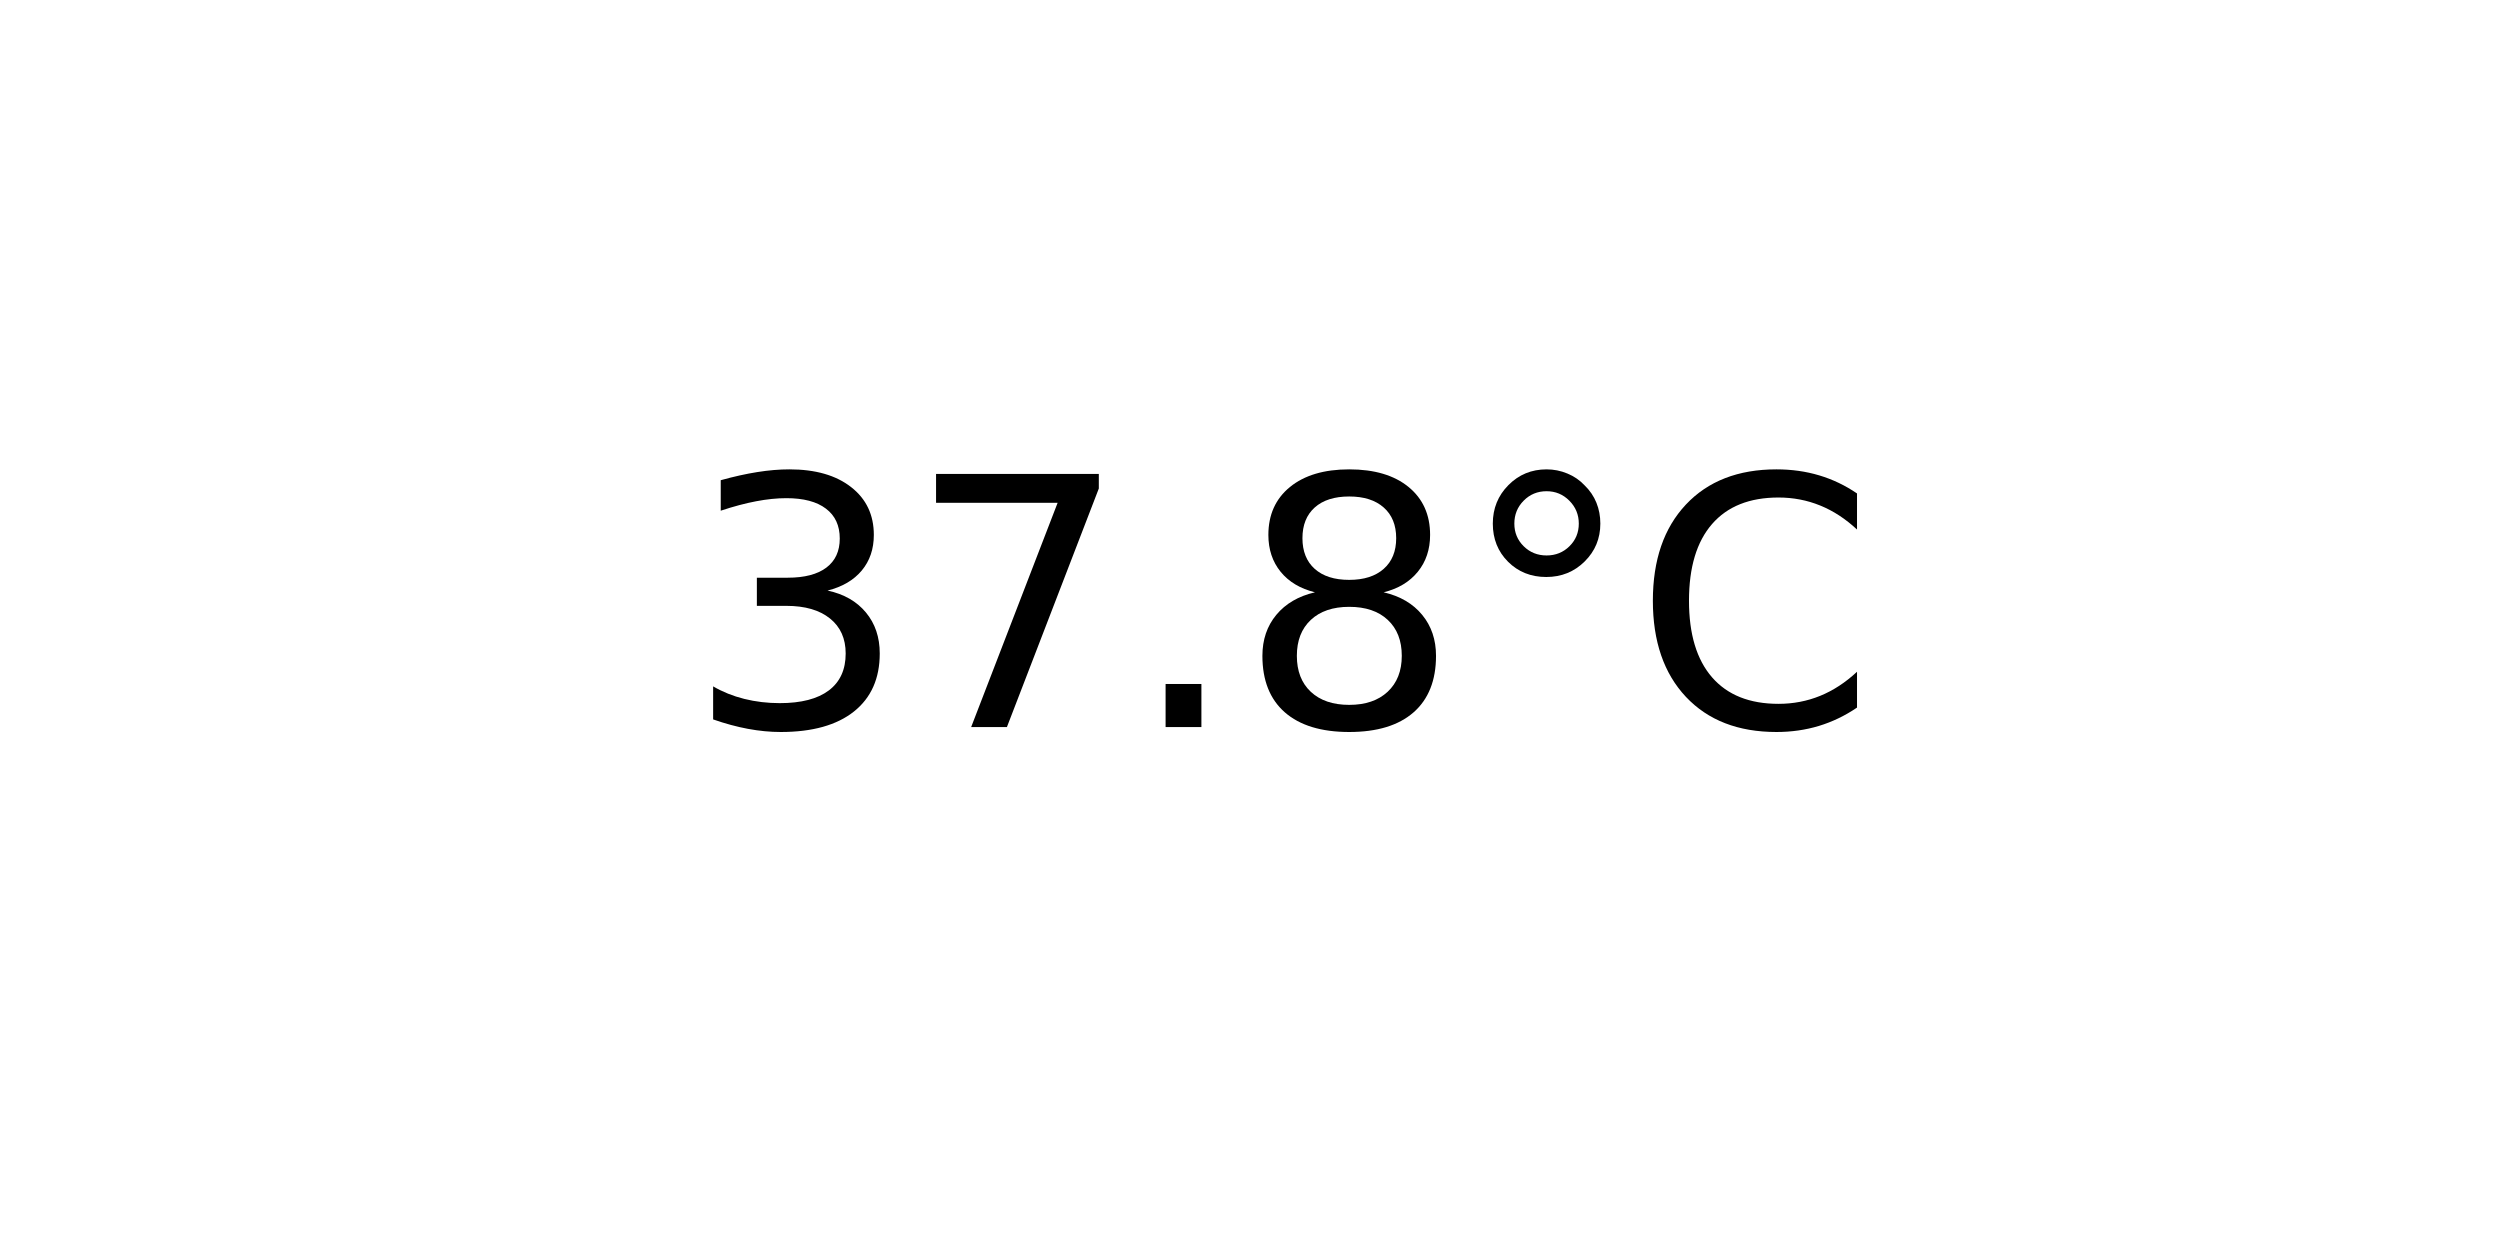
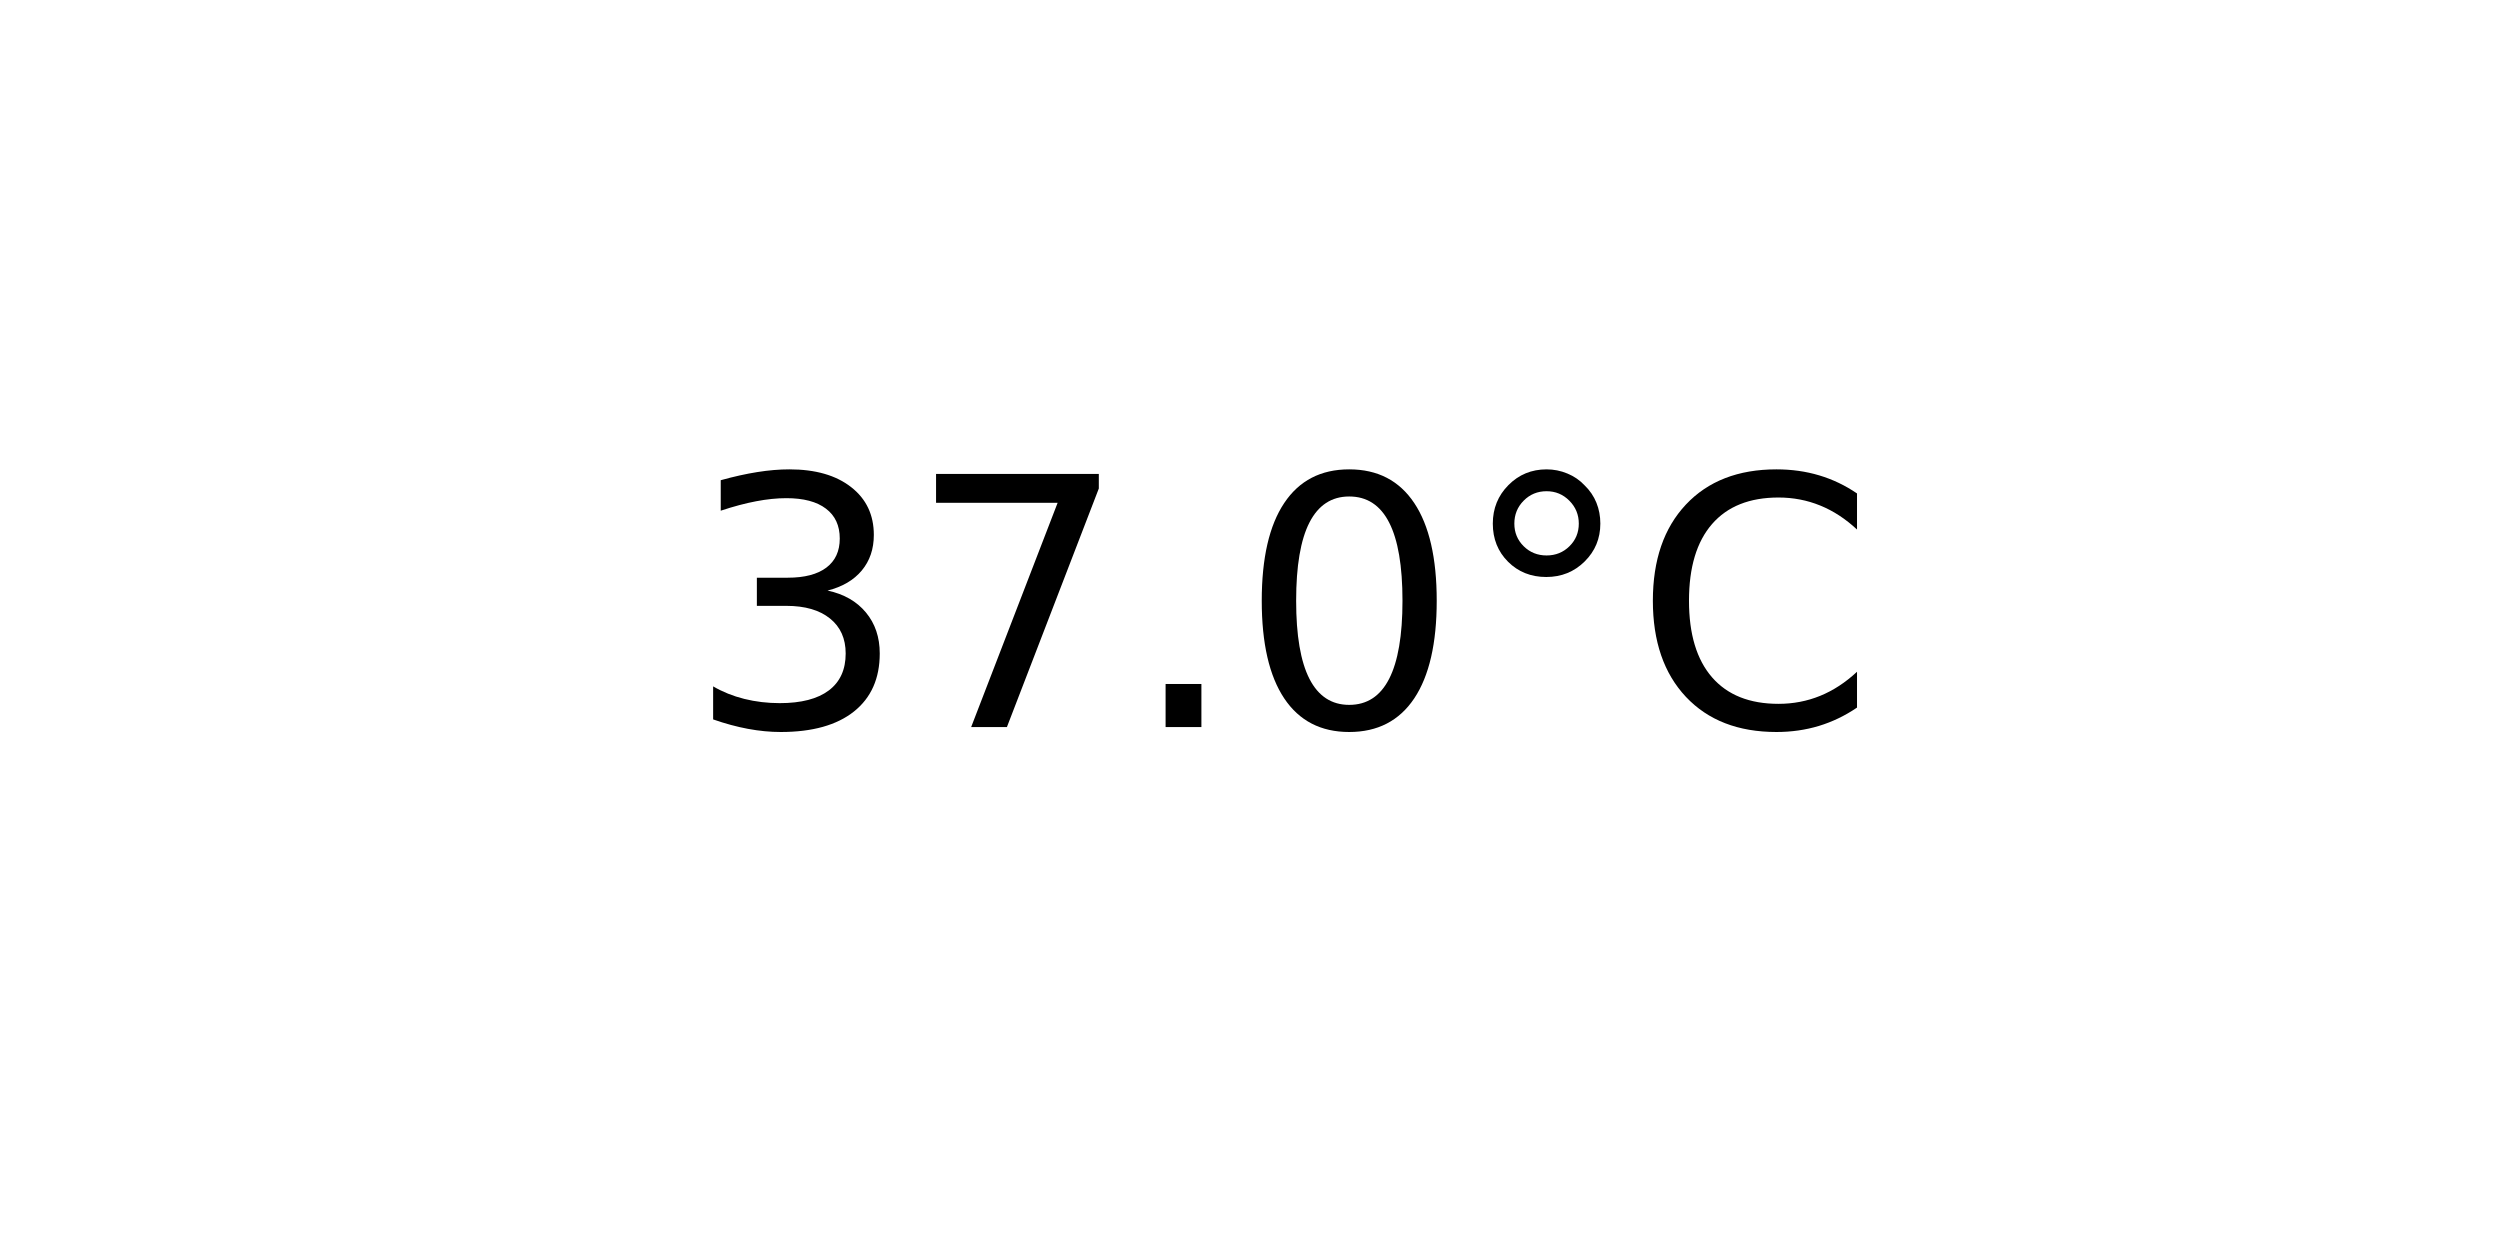
<svg xmlns="http://www.w3.org/2000/svg" xmlns:xlink="http://www.w3.org/1999/xlink" width="72pt" height="36pt" viewBox="0 0 72 36" version="1.1">
  <defs>
    <style type="text/css">*{stroke-linejoin: round; stroke-linecap: butt}</style>
  </defs>
  <g id="figure_1">
    <g id="axes_1">
      <g id="text_1">
        <g transform="translate(19.77578 20.93937) scale(0.1 -0.1)">
          <defs>
            <path id="DejaVuSans-33" d="M 2597 2516  Q 3050 2419 3304 2112  Q 3559 1806 3559 1356  Q 3559 666 3084 287  Q 2609 -91 1734 -91  Q 1441 -91 1130 -33  Q 819 25 488 141  L 488 750  Q 750 597 1062 519  Q 1375 441 1716 441  Q 2309 441 2620 675  Q 2931 909 2931 1356  Q 2931 1769 2642 2001  Q 2353 2234 1838 2234  L 1294 2234  L 1294 2753  L 1863 2753  Q 2328 2753 2575 2939  Q 2822 3125 2822 3475  Q 2822 3834 2567 4026  Q 2313 4219 1838 4219  Q 1578 4219 1281 4162  Q 984 4106 628 3988  L 628 4550  Q 988 4650 1302 4700  Q 1616 4750 1894 4750  Q 2613 4750 3031 4423  Q 3450 4097 3450 3541  Q 3450 3153 3228 2886  Q 3006 2619 2597 2516  z " transform="scale(0.015625)" />
            <path id="DejaVuSans-37" d="M 525 4666  L 3525 4666  L 3525 4397  L 1831 0  L 1172 0  L 2766 4134  L 525 4134  L 525 4666  z " transform="scale(0.015625)" />
            <path id="DejaVuSans-2e" d="M 684 794  L 1344 794  L 1344 0  L 684 0  L 684 794  z " transform="scale(0.015625)" />
-             <path id="DejaVuSans-38" d="M 2034 2216  Q 1584 2216 1326 1975  Q 1069 1734 1069 1313  Q 1069 891 1326 650  Q 1584 409 2034 409  Q 2484 409 2743 651  Q 3003 894 3003 1313  Q 3003 1734 2745 1975  Q 2488 2216 2034 2216  z M 1403 2484  Q 997 2584 770 2862  Q 544 3141 544 3541  Q 544 4100 942 4425  Q 1341 4750 2034 4750  Q 2731 4750 3128 4425  Q 3525 4100 3525 3541  Q 3525 3141 3298 2862  Q 3072 2584 2669 2484  Q 3125 2378 3379 2068  Q 3634 1759 3634 1313  Q 3634 634 3220 271  Q 2806 -91 2034 -91  Q 1263 -91 848 271  Q 434 634 434 1313  Q 434 1759 690 2068  Q 947 2378 1403 2484  z M 1172 3481  Q 1172 3119 1398 2916  Q 1625 2713 2034 2713  Q 2441 2713 2670 2916  Q 2900 3119 2900 3481  Q 2900 3844 2670 4047  Q 2441 4250 2034 4250  Q 1625 4250 1398 4047  Q 1172 3844 1172 3481  z " transform="scale(0.015625)" />
+             <path id="DejaVuSans-30" d="M 2034 4250  Q 1547 4250 1301 3770  Q 1056 3291 1056 2328  Q 1056 1369 1301 889  Q 1547 409 2034 409  Q 2525 409 2770 889  Q 3016 1369 3016 2328  Q 3016 3291 2770 3770  Q 2525 4250 2034 4250  z M 2034 4750  Q 2819 4750 3233 4129  Q 3647 3509 3647 2328  Q 3647 1150 3233 529  Q 2819 -91 2034 -91  Q 1250 -91 836 529  Q 422 1150 422 2328  Q 422 3509 836 4129  Q 1250 4750 2034 4750  z " transform="scale(0.015625)" />
            <path id="DejaVuSans-b0" d="M 1600 4347  Q 1350 4347 1178 4173  Q 1006 4000 1006 3750  Q 1006 3503 1178 3333  Q 1350 3163 1600 3163  Q 1850 3163 2022 3333  Q 2194 3503 2194 3750  Q 2194 3997 2020 4172  Q 1847 4347 1600 4347  z M 1600 4750  Q 1800 4750 1984 4673  Q 2169 4597 2303 4453  Q 2447 4313 2519 4134  Q 2591 3956 2591 3750  Q 2591 3338 2302 3052  Q 2013 2766 1594 2766  Q 1172 2766 890 3047  Q 609 3328 609 3750  Q 609 4169 896 4459  Q 1184 4750 1600 4750  z " transform="scale(0.015625)" />
            <path id="DejaVuSans-43" d="M 4122 4306  L 4122 3641  Q 3803 3938 3442 4084  Q 3081 4231 2675 4231  Q 1875 4231 1450 3742  Q 1025 3253 1025 2328  Q 1025 1406 1450 917  Q 1875 428 2675 428  Q 3081 428 3442 575  Q 3803 722 4122 1019  L 4122 359  Q 3791 134 3420 21  Q 3050 -91 2638 -91  Q 1578 -91 968 557  Q 359 1206 359 2328  Q 359 3453 968 4101  Q 1578 4750 2638 4750  Q 3056 4750 3426 4639  Q 3797 4528 4122 4306  z " transform="scale(0.015625)" />
          </defs>
          <use xlink:href="#DejaVuSans-33" />
          <use xlink:href="#DejaVuSans-37" x="63.623" />
          <use xlink:href="#DejaVuSans-2e" x="127.246" />
-           <use xlink:href="#DejaVuSans-38" x="159.033" />
+           <use xlink:href="#DejaVuSans-30" x="159.033" />
          <use xlink:href="#DejaVuSans-b0" x="222.656" />
          <use xlink:href="#DejaVuSans-43" x="272.656" />
        </g>
      </g>
    </g>
  </g>
</svg>
